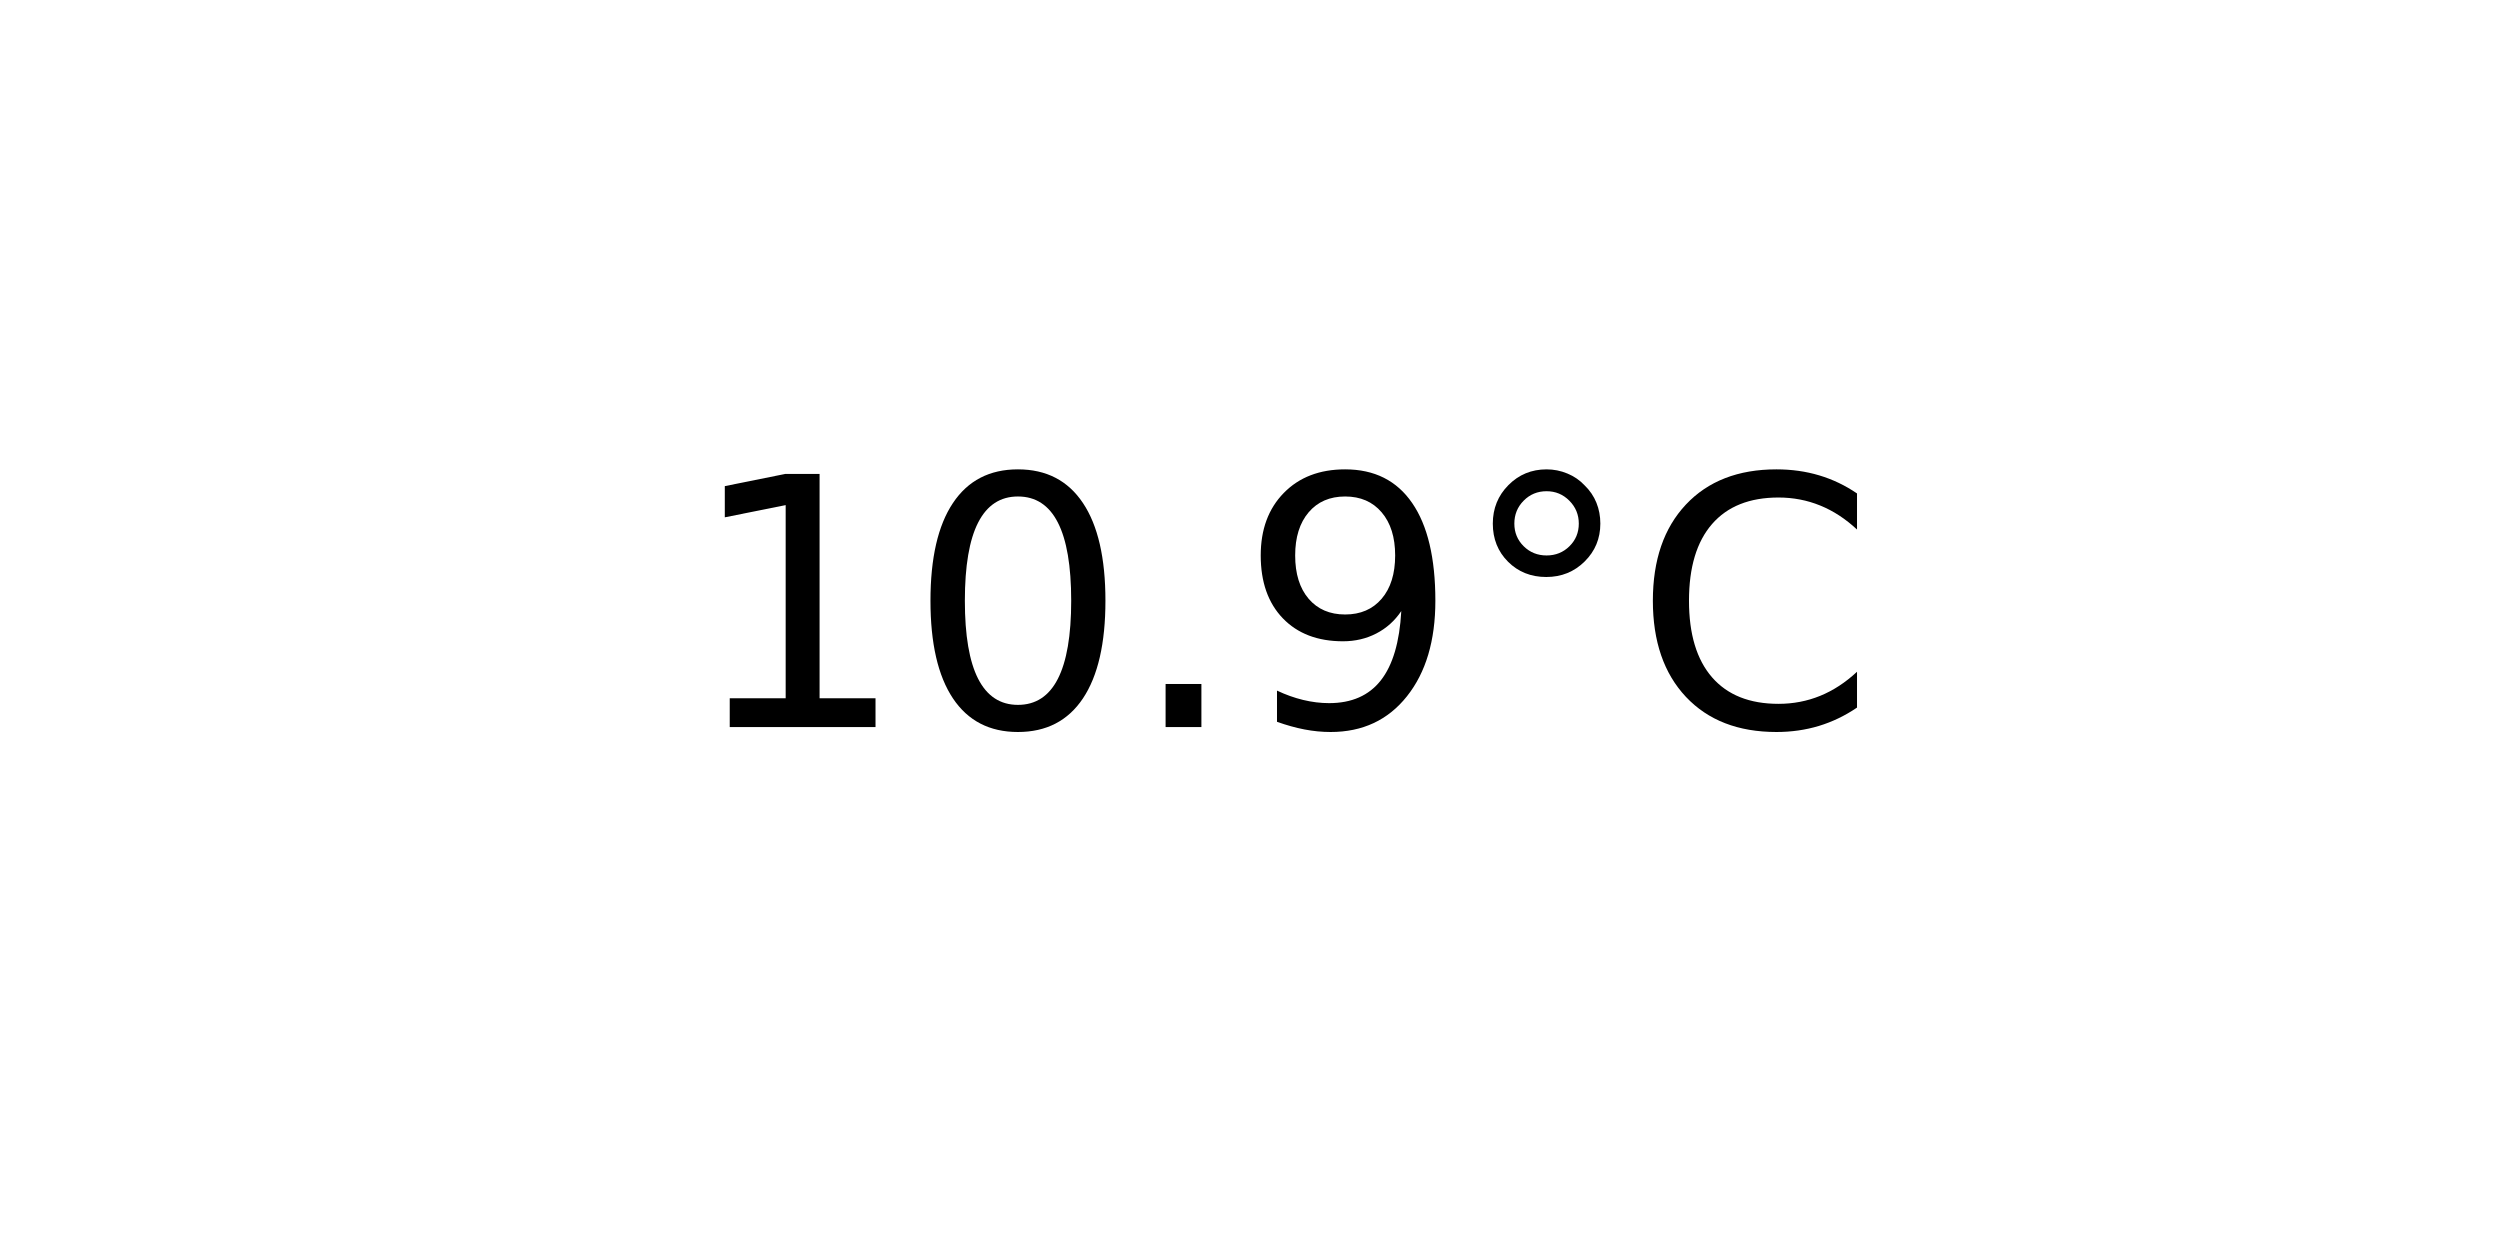
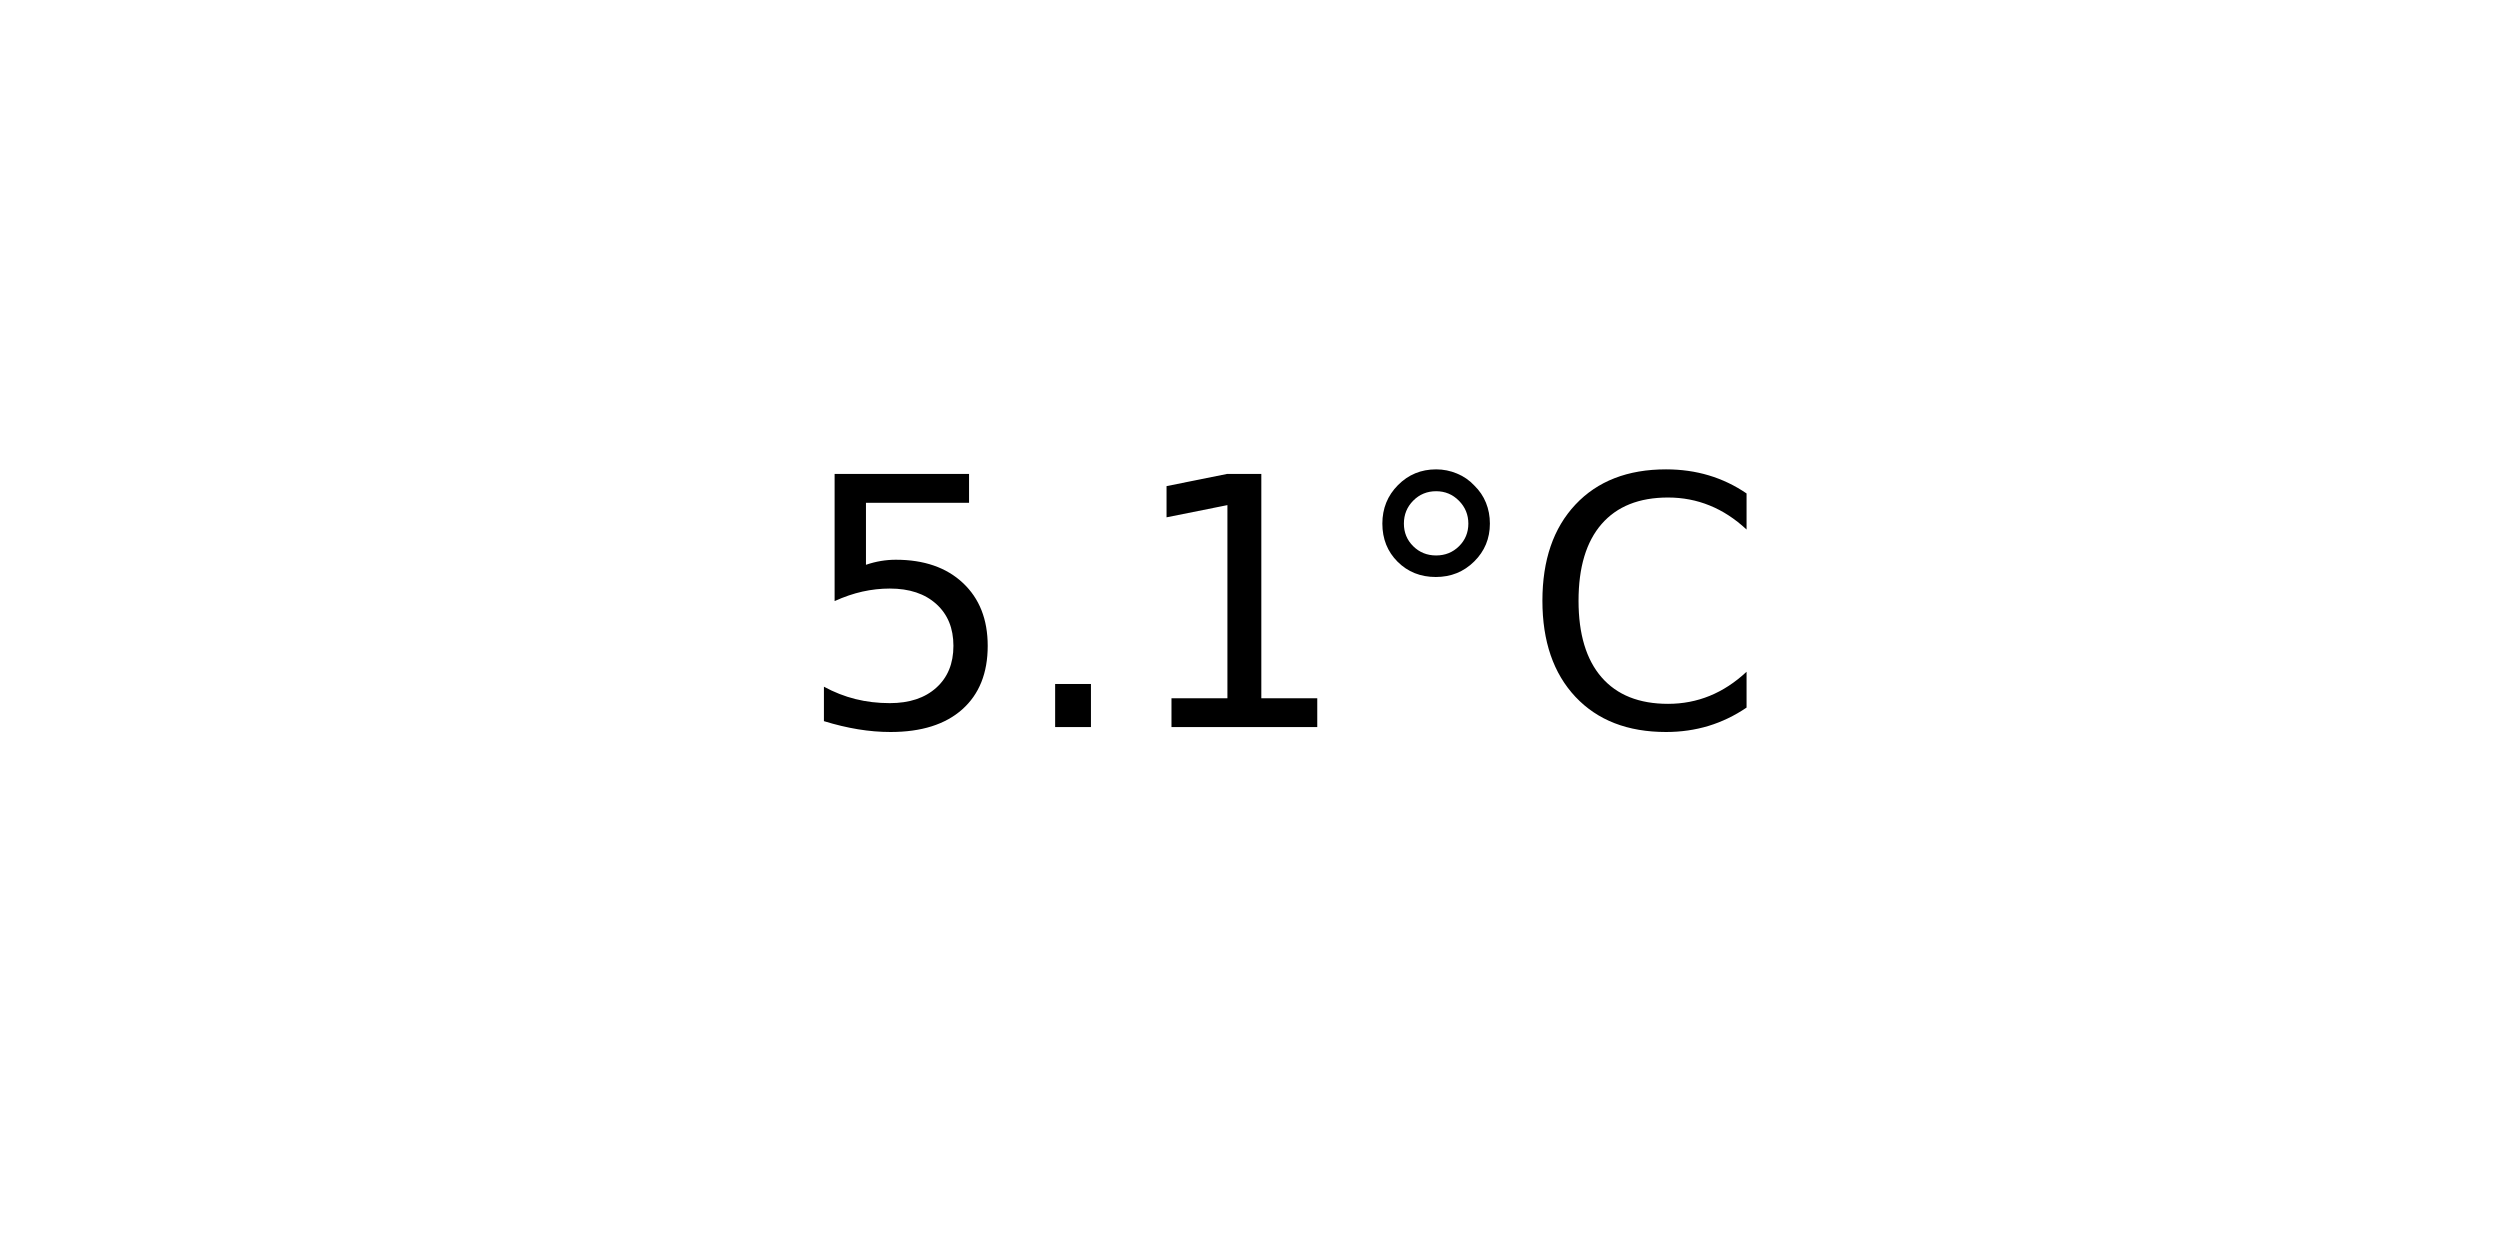
<svg xmlns="http://www.w3.org/2000/svg" xmlns:xlink="http://www.w3.org/1999/xlink" width="72pt" height="36pt" viewBox="0 0 72 36" version="1.1">
  <defs>
    <style type="text/css">*{stroke-linejoin: round; stroke-linecap: butt}</style>
  </defs>
  <g id="figure_1">
    <g id="axes_1">
      <g id="text_1">
-         <g transform="translate(19.77578 20.93937) scale(0.1 -0.1)">
+         <g transform="translate(22.95703 20.93937) scale(0.1 -0.1)">
          <defs>
+             <path id="DejaVuSans-35" d="M 691 4666  L 3169 4666  L 3169 4134  L 1269 4134  L 1269 2991  Q 1406 3038 1543 3061  Q 1681 3084 1819 3084  Q 2600 3084 3056 2656  Q 3513 2228 3513 1497  Q 3513 744 3044 326  Q 2575 -91 1722 -91  Q 1428 -91 1123 -41  Q 819 9 494 109  L 494 744  Q 775 591 1075 516  Q 1375 441 1709 441  Q 2250 441 2565 725  Q 2881 1009 2881 1497  Q 2881 1984 2565 2268  Q 2250 2553 1709 2553  Q 1456 2553 1204 2497  Q 953 2441 691 2322  L 691 4666  z " transform="scale(0.015625)" />
+             <path id="DejaVuSans-2e" d="M 684 794  L 1344 794  L 1344 0  L 684 0  L 684 794  z " transform="scale(0.015625)" />
            <path id="DejaVuSans-31" d="M 794 531  L 1825 531  L 1825 4091  L 703 3866  L 703 4441  L 1819 4666  L 2450 4666  L 2450 531  L 3481 531  L 3481 0  L 794 0  L 794 531  z " transform="scale(0.015625)" />
-             <path id="DejaVuSans-30" d="M 2034 4250  Q 1547 4250 1301 3770  Q 1056 3291 1056 2328  Q 1056 1369 1301 889  Q 1547 409 2034 409  Q 2525 409 2770 889  Q 3016 1369 3016 2328  Q 3016 3291 2770 3770  Q 2525 4250 2034 4250  z M 2034 4750  Q 2819 4750 3233 4129  Q 3647 3509 3647 2328  Q 3647 1150 3233 529  Q 2819 -91 2034 -91  Q 1250 -91 836 529  Q 422 1150 422 2328  Q 422 3509 836 4129  Q 1250 4750 2034 4750  z " transform="scale(0.015625)" />
-             <path id="DejaVuSans-2e" d="M 684 794  L 1344 794  L 1344 0  L 684 0  L 684 794  z " transform="scale(0.015625)" />
-             <path id="DejaVuSans-39" d="M 703 97  L 703 672  Q 941 559 1184 500  Q 1428 441 1663 441  Q 2288 441 2617 861  Q 2947 1281 2994 2138  Q 2813 1869 2534 1725  Q 2256 1581 1919 1581  Q 1219 1581 811 2004  Q 403 2428 403 3163  Q 403 3881 828 4315  Q 1253 4750 1959 4750  Q 2769 4750 3195 4129  Q 3622 3509 3622 2328  Q 3622 1225 3098 567  Q 2575 -91 1691 -91  Q 1453 -91 1209 -44  Q 966 3 703 97  z M 1959 2075  Q 2384 2075 2632 2365  Q 2881 2656 2881 3163  Q 2881 3666 2632 3958  Q 2384 4250 1959 4250  Q 1534 4250 1286 3958  Q 1038 3666 1038 3163  Q 1038 2656 1286 2365  Q 1534 2075 1959 2075  z " transform="scale(0.015625)" />
            <path id="DejaVuSans-b0" d="M 1600 4347  Q 1350 4347 1178 4173  Q 1006 4000 1006 3750  Q 1006 3503 1178 3333  Q 1350 3163 1600 3163  Q 1850 3163 2022 3333  Q 2194 3503 2194 3750  Q 2194 3997 2020 4172  Q 1847 4347 1600 4347  z M 1600 4750  Q 1800 4750 1984 4673  Q 2169 4597 2303 4453  Q 2447 4313 2519 4134  Q 2591 3956 2591 3750  Q 2591 3338 2302 3052  Q 2013 2766 1594 2766  Q 1172 2766 890 3047  Q 609 3328 609 3750  Q 609 4169 896 4459  Q 1184 4750 1600 4750  z " transform="scale(0.015625)" />
            <path id="DejaVuSans-43" d="M 4122 4306  L 4122 3641  Q 3803 3938 3442 4084  Q 3081 4231 2675 4231  Q 1875 4231 1450 3742  Q 1025 3253 1025 2328  Q 1025 1406 1450 917  Q 1875 428 2675 428  Q 3081 428 3442 575  Q 3803 722 4122 1019  L 4122 359  Q 3791 134 3420 21  Q 3050 -91 2638 -91  Q 1578 -91 968 557  Q 359 1206 359 2328  Q 359 3453 968 4101  Q 1578 4750 2638 4750  Q 3056 4750 3426 4639  Q 3797 4528 4122 4306  z " transform="scale(0.015625)" />
          </defs>
-           <use xlink:href="#DejaVuSans-31" />
-           <use xlink:href="#DejaVuSans-30" x="63.623" />
-           <use xlink:href="#DejaVuSans-2e" x="127.246" />
-           <use xlink:href="#DejaVuSans-39" x="159.033" />
-           <use xlink:href="#DejaVuSans-b0" x="222.656" />
-           <use xlink:href="#DejaVuSans-43" x="272.656" />
+           <use xlink:href="#DejaVuSans-35" />
+           <use xlink:href="#DejaVuSans-2e" x="63.623" />
+           <use xlink:href="#DejaVuSans-31" x="95.41" />
+           <use xlink:href="#DejaVuSans-b0" x="159.033" />
+           <use xlink:href="#DejaVuSans-43" x="209.033" />
        </g>
      </g>
    </g>
  </g>
</svg>
